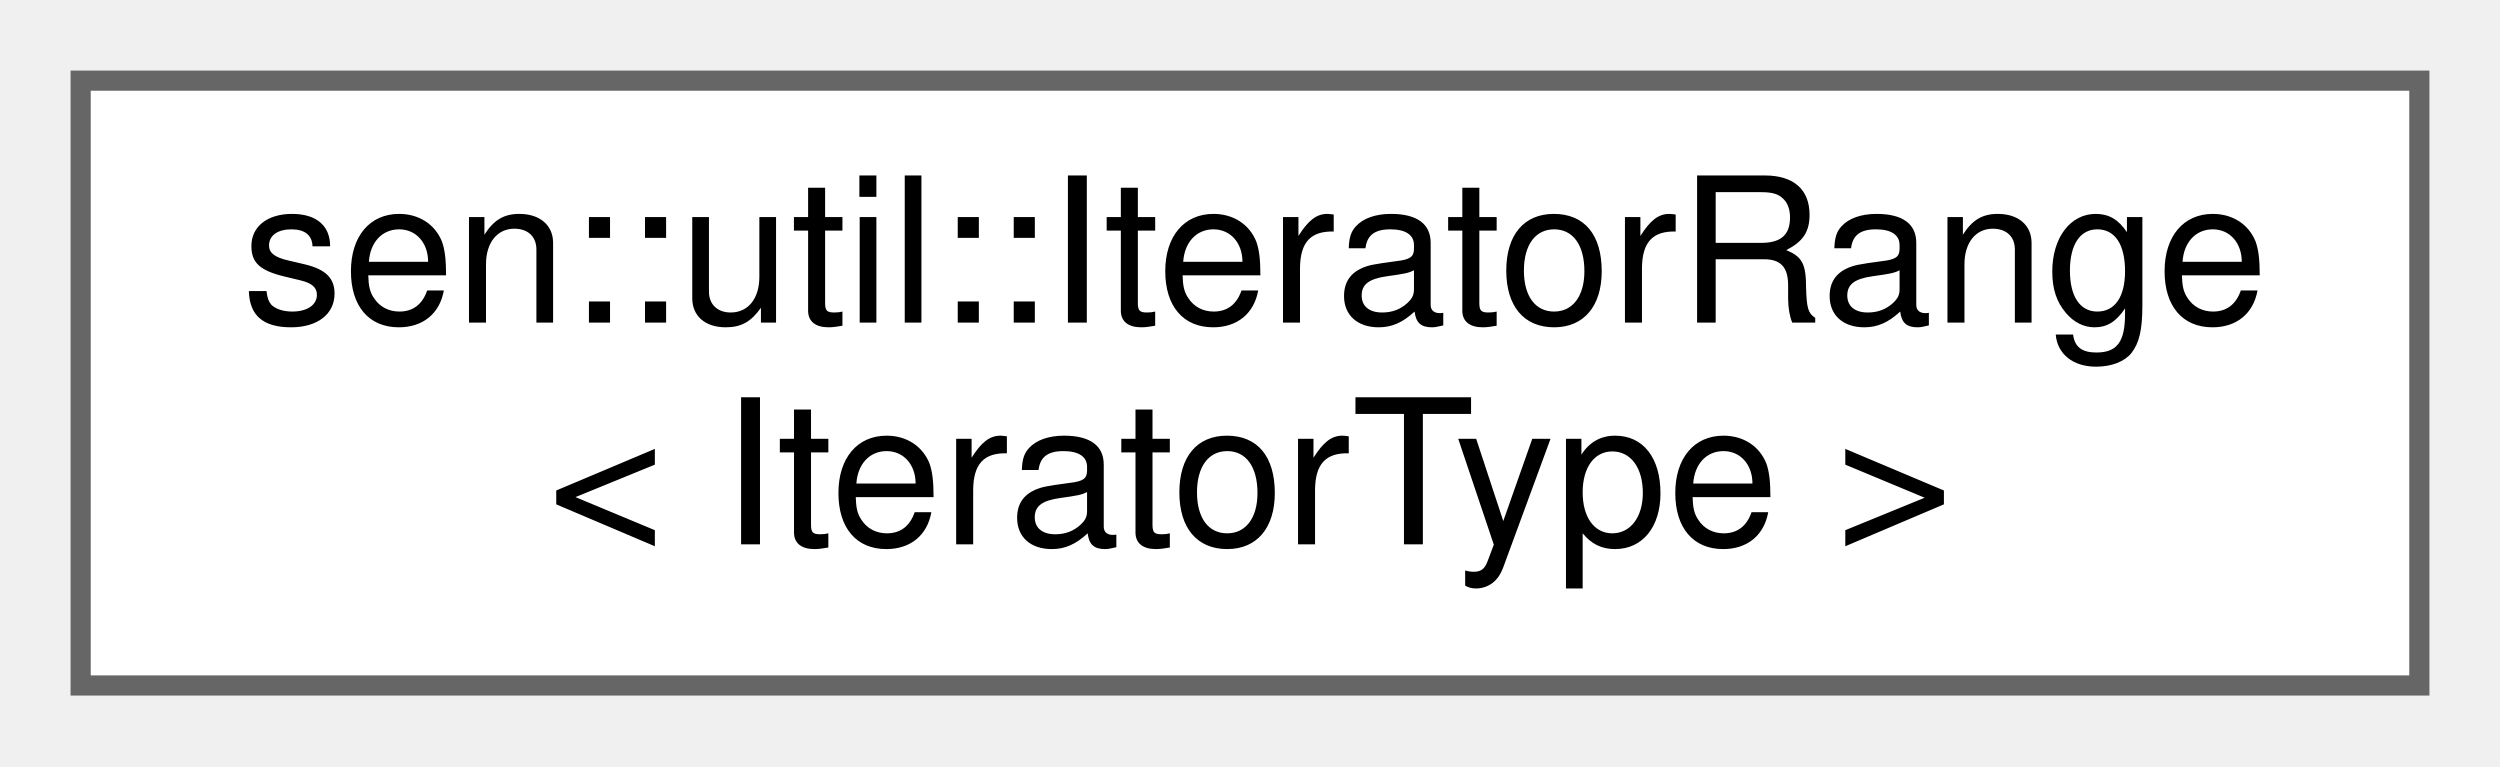
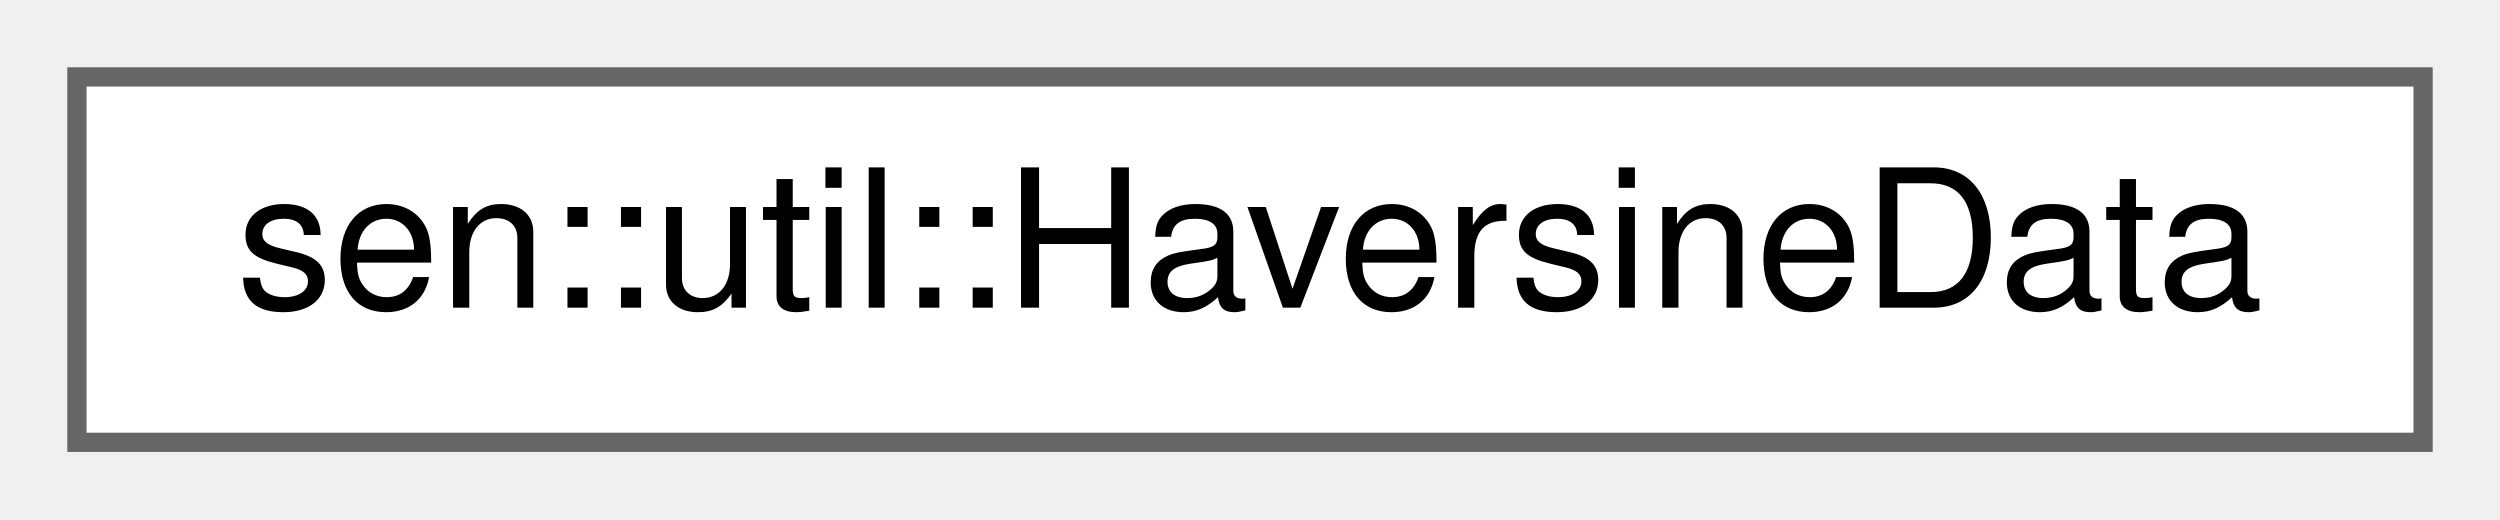
- <svg xmlns="http://www.w3.org/2000/svg" xmlns:xlink="http://www.w3.org/1999/xlink" width="124pt" height="38pt" viewBox="0.00 0.00 124.00 38.00">
-   <g id="graph0" class="graph" transform="scale(1 1) rotate(0) translate(4 34)">
+ <svg xmlns="http://www.w3.org/2000/svg" xmlns:xlink="http://www.w3.org/1999/xlink" width="130pt" height="27pt" viewBox="0.00 0.00 130.00 27.00">
+   <g id="graph0" class="graph" transform="scale(1 1) rotate(0) translate(4 23)">
    <g id="Node000000" class="node">
      <g id="a_Node000000">
-         <a xlink:href="structsen_1_1util_1_1_iterator_range.html" target="_top" xlink:title="Basic range abstraction to form a minimal range around two iterators.">
-           <polygon fill="white" stroke="#666666" points="116,-30 0,-30 0,0 116,0 116,-30" />
-           <text text-anchor="start" x="8" y="-18" font-family="Helvetica,sans-Serif" font-size="10.00">sen::util::IteratorRange</text>
-           <text text-anchor="middle" x="58" y="-7" font-family="Helvetica,sans-Serif" font-size="10.00">&lt; IteratorType &gt;</text>
+         <a xlink:href="namespacesen_1_1util.html#structsen_1_1util_1_1_haversine_data" target="_top" xlink:title="Return type for the haversine helper containing the haversine distance and header between the start a...">
+           <polygon fill="white" stroke="#666666" points="122,-19 0,-19 0,0 122,0 122,-19" />
+           <text text-anchor="middle" x="61" y="-7" font-family="Helvetica,sans-Serif" font-size="10.00">sen::util::HaversineData</text>
        </a>
      </g>
    </g>
  </g>
</svg>
